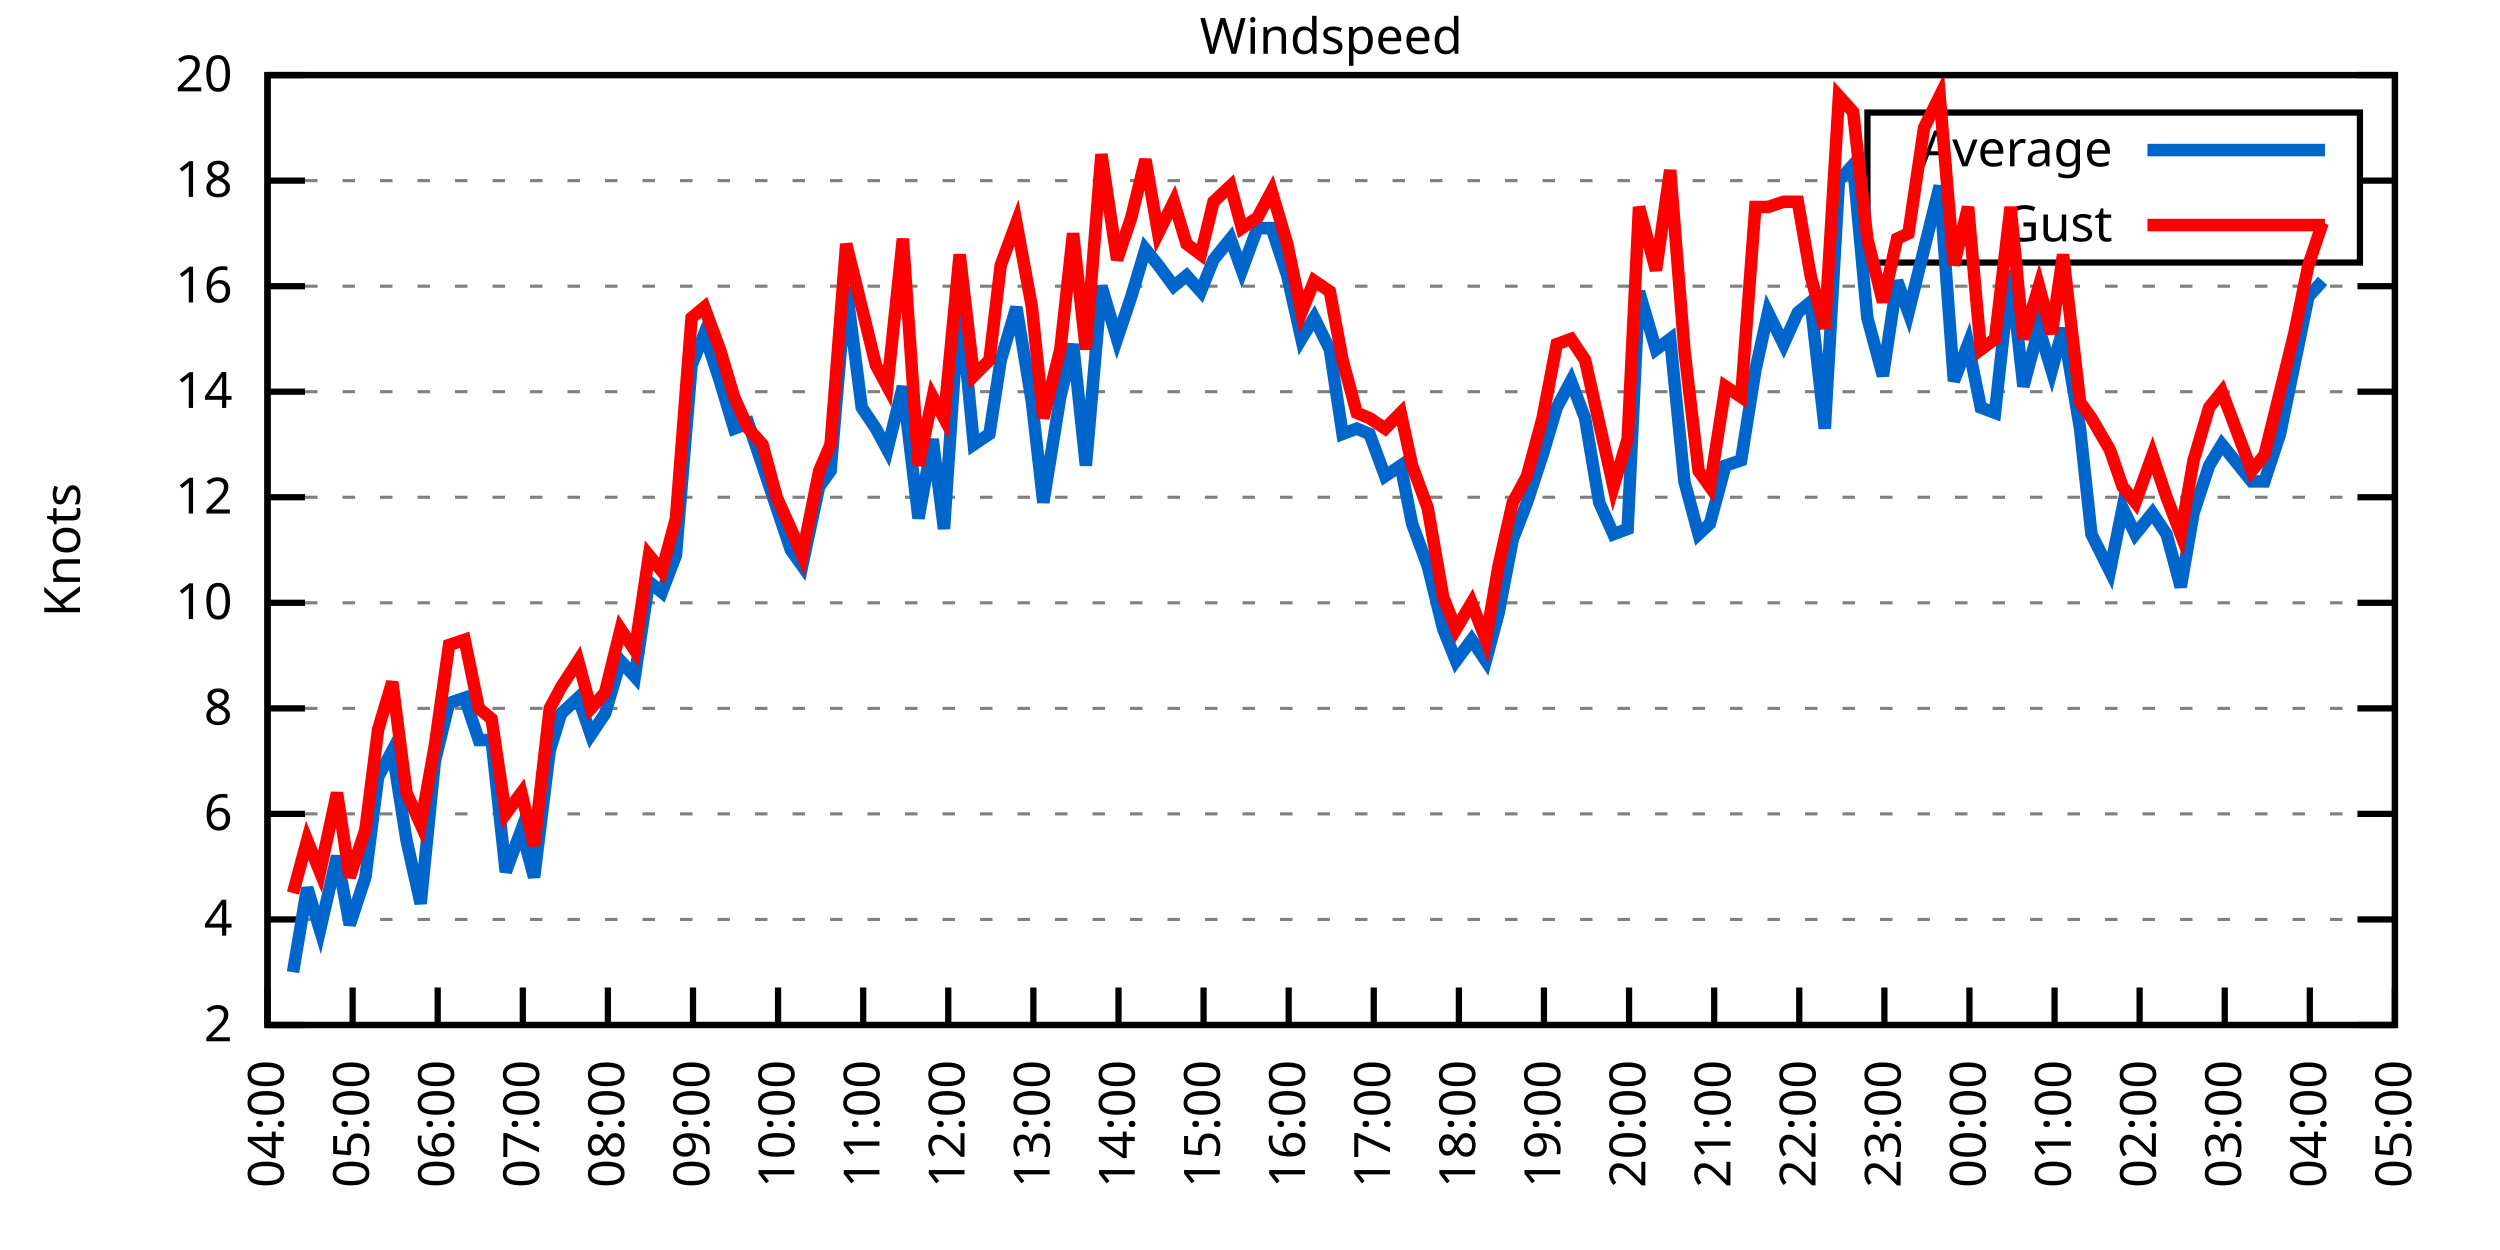
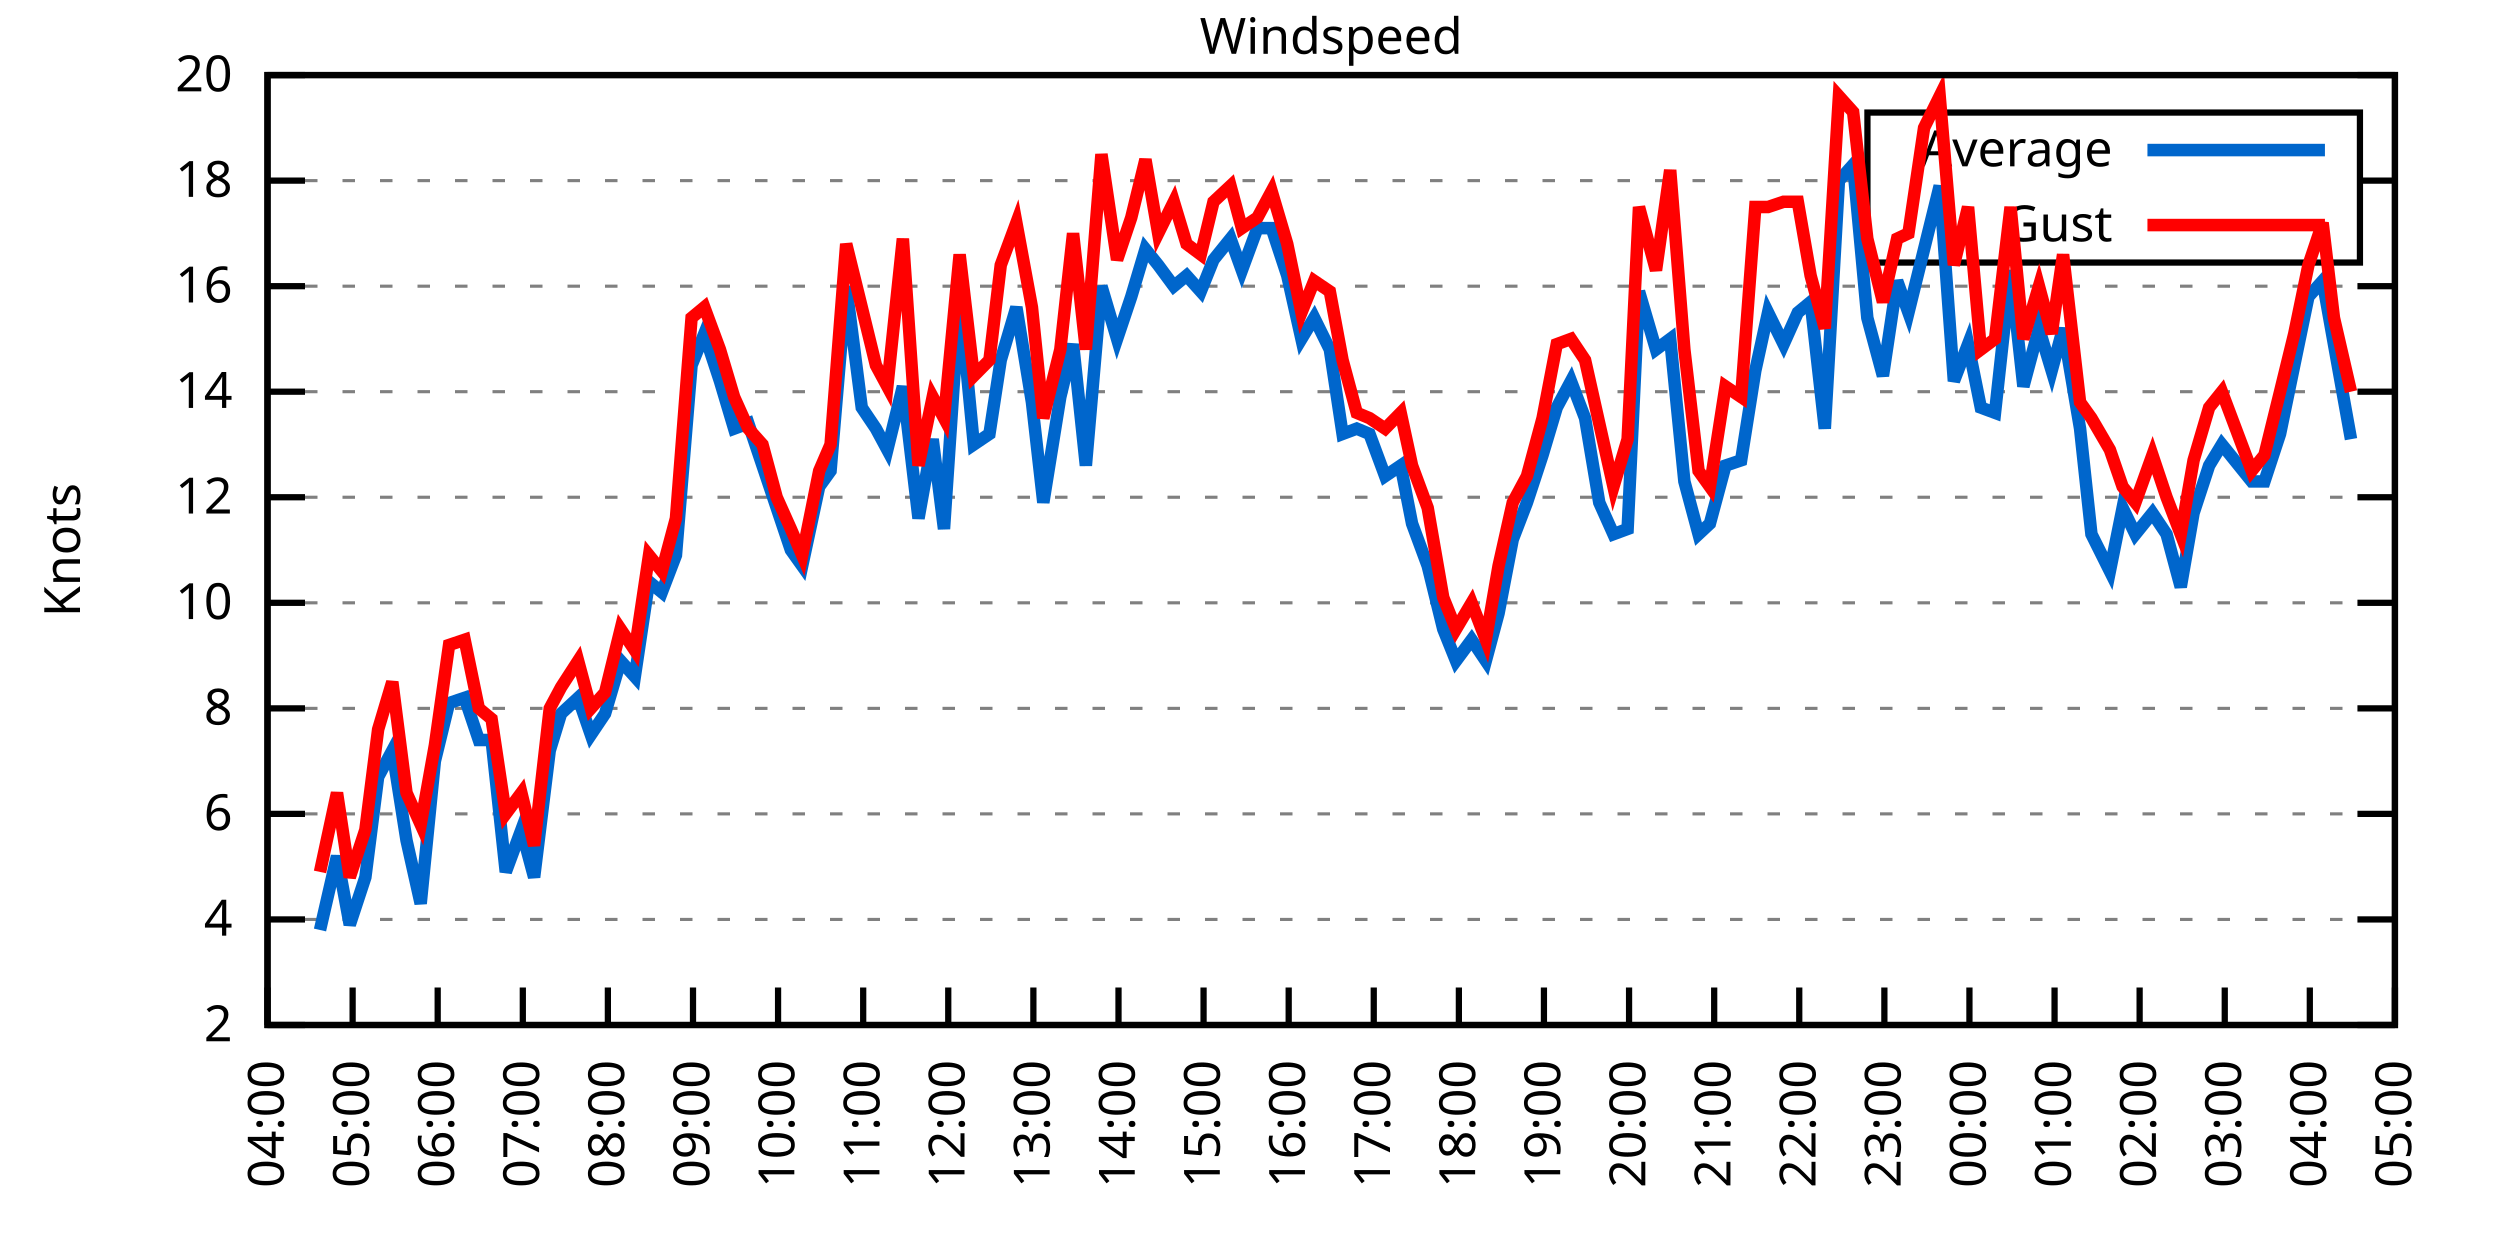
<svg xmlns="http://www.w3.org/2000/svg" xmlns:xlink="http://www.w3.org/1999/xlink" width="400" height="200" viewBox="0 0 400 200">
  <g id="gnuplot_canvas">
    <rect x="0" y="0" width="400" height="200" fill="none" />
    <defs>
      <circle id="gpDot" r="0.5" stroke-width="0.5" stroke="currentColor" />
      <path id="gpPt0" stroke-width="0.333" stroke="currentColor" d="M-1,0 h2 M0,-1 v2" />
      <path id="gpPt1" stroke-width="0.333" stroke="currentColor" d="M-1,-1 L1,1 M1,-1 L-1,1" />
      <path id="gpPt2" stroke-width="0.333" stroke="currentColor" d="M-1,0 L1,0 M0,-1 L0,1 M-1,-1 L1,1 M-1,1 L1,-1" />
      <rect id="gpPt3" stroke-width="0.333" stroke="currentColor" x="-1" y="-1" width="2" height="2" />
      <rect id="gpPt4" stroke-width="0.333" stroke="currentColor" fill="currentColor" x="-1" y="-1" width="2" height="2" />
      <circle id="gpPt5" stroke-width="0.333" stroke="currentColor" cx="0" cy="0" r="1" />
      <use xlink:href="#gpPt5" id="gpPt6" fill="currentColor" stroke="none" />
      <path id="gpPt7" stroke-width="0.333" stroke="currentColor" d="M0,-1.33 L-1.33,0.67 L1.33,0.67 z" />
      <use xlink:href="#gpPt7" id="gpPt8" fill="currentColor" stroke="none" />
      <use xlink:href="#gpPt7" id="gpPt9" stroke="currentColor" transform="rotate(180)" />
      <use xlink:href="#gpPt9" id="gpPt10" fill="currentColor" stroke="none" />
      <use xlink:href="#gpPt3" id="gpPt11" stroke="currentColor" transform="rotate(45)" />
      <use xlink:href="#gpPt11" id="gpPt12" fill="currentColor" stroke="none" />
      <path id="gpPt13" stroke-width="0.333" stroke="currentColor" d="M0,1.330 L1.265,0.411 L0.782,-1.067 L-0.782,-1.076 L-1.265,0.411 z" />
      <use xlink:href="#gpPt13" id="gpPt14" fill="currentColor" stroke="none" />
      <filter id="textbox" filterUnits="objectBoundingBox" x="0" y="0" height="1" width="1">
        <feFlood flood-color="white" flood-opacity="1" result="bgnd" />
        <feComposite in="SourceGraphic" in2="bgnd" operator="atop" />
      </filter>
      <filter id="greybox" filterUnits="objectBoundingBox" x="0" y="0" height="1" width="1">
        <feFlood flood-color="lightgrey" flood-opacity="1" result="grey" />
        <feComposite in="SourceGraphic" in2="grey" operator="atop" />
      </filter>
    </defs>
    <g fill="none" color="white" stroke="currentColor" stroke-width="1.00" stroke-linecap="butt" stroke-linejoin="miter">
</g>
    <g fill="none" color="black" stroke="currentColor" stroke-width="1.00" stroke-linecap="butt" stroke-linejoin="miter">
      <g stroke="none" shape-rendering="crispEdges">
        <polygon fill="rgb(255, 255, 255)" points="42.80,164.00 383.18,164.00 383.18,12.02 42.80,12.02 " />
      </g>
    </g>
    <g fill="none" color="black" stroke="currentColor" stroke-width="1.00" stroke-linecap="butt" stroke-linejoin="miter">
</g>
    <g fill="none" color="black" stroke="black" stroke-width="0.50" stroke-linecap="butt" stroke-linejoin="miter">
</g>
    <g fill="none" color="gray" stroke="currentColor" stroke-width="0.50" stroke-linecap="butt" stroke-linejoin="miter">
      <path stroke="gray" stroke-dasharray="2,4" class="gridline" d="M42.80,164.00 L383.19,164.00  " />
    </g>
    <g fill="none" color="gray" stroke="gray" stroke-width="1.00" stroke-linecap="butt" stroke-linejoin="miter">
</g>
    <g fill="none" color="black" stroke="currentColor" stroke-width="1.00" stroke-linecap="butt" stroke-linejoin="miter">
      <path stroke="black" d="M42.80,164.00 L48.80,164.00 M383.19,164.00 L377.19,164.00  " />
      <g transform="translate(37.20,166.60)" stroke="none" fill="black" font-family="Sans" font-size="8.00" text-anchor="end">
        <text>
          <tspan font-family="Sans"> 2</tspan>
        </text>
      </g>
    </g>
    <g fill="none" color="black" stroke="currentColor" stroke-width="1.00" stroke-linecap="butt" stroke-linejoin="miter">
</g>
    <g fill="none" color="black" stroke="black" stroke-width="0.50" stroke-linecap="butt" stroke-linejoin="miter">
</g>
    <g fill="none" color="gray" stroke="currentColor" stroke-width="0.50" stroke-linecap="butt" stroke-linejoin="miter">
      <path stroke="gray" stroke-dasharray="2,4" class="gridline" d="M42.80,147.11 L383.19,147.11  " />
    </g>
    <g fill="none" color="gray" stroke="gray" stroke-width="1.00" stroke-linecap="butt" stroke-linejoin="miter">
</g>
    <g fill="none" color="black" stroke="currentColor" stroke-width="1.00" stroke-linecap="butt" stroke-linejoin="miter">
      <path stroke="black" d="M42.80,147.11 L48.80,147.11 M383.19,147.11 L377.19,147.11  " />
      <g transform="translate(37.20,149.71)" stroke="none" fill="black" font-family="Sans" font-size="8.00" text-anchor="end">
        <text>
          <tspan font-family="Sans"> 4</tspan>
        </text>
      </g>
    </g>
    <g fill="none" color="black" stroke="currentColor" stroke-width="1.00" stroke-linecap="butt" stroke-linejoin="miter">
</g>
    <g fill="none" color="black" stroke="black" stroke-width="0.50" stroke-linecap="butt" stroke-linejoin="miter">
</g>
    <g fill="none" color="gray" stroke="currentColor" stroke-width="0.50" stroke-linecap="butt" stroke-linejoin="miter">
      <path stroke="gray" stroke-dasharray="2,4" class="gridline" d="M42.80,130.22 L383.19,130.22  " />
    </g>
    <g fill="none" color="gray" stroke="gray" stroke-width="1.00" stroke-linecap="butt" stroke-linejoin="miter">
</g>
    <g fill="none" color="black" stroke="currentColor" stroke-width="1.00" stroke-linecap="butt" stroke-linejoin="miter">
      <path stroke="black" d="M42.80,130.22 L48.80,130.22 M383.19,130.22 L377.19,130.22  " />
      <g transform="translate(37.20,132.82)" stroke="none" fill="black" font-family="Sans" font-size="8.00" text-anchor="end">
        <text>
          <tspan font-family="Sans"> 6</tspan>
        </text>
      </g>
    </g>
    <g fill="none" color="black" stroke="currentColor" stroke-width="1.00" stroke-linecap="butt" stroke-linejoin="miter">
</g>
    <g fill="none" color="black" stroke="black" stroke-width="0.50" stroke-linecap="butt" stroke-linejoin="miter">
</g>
    <g fill="none" color="gray" stroke="currentColor" stroke-width="0.50" stroke-linecap="butt" stroke-linejoin="miter">
      <path stroke="gray" stroke-dasharray="2,4" class="gridline" d="M42.80,113.34 L383.19,113.34  " />
    </g>
    <g fill="none" color="gray" stroke="gray" stroke-width="1.00" stroke-linecap="butt" stroke-linejoin="miter">
</g>
    <g fill="none" color="black" stroke="currentColor" stroke-width="1.00" stroke-linecap="butt" stroke-linejoin="miter">
      <path stroke="black" d="M42.80,113.34 L48.80,113.34 M383.19,113.34 L377.19,113.34  " />
      <g transform="translate(37.20,115.94)" stroke="none" fill="black" font-family="Sans" font-size="8.00" text-anchor="end">
        <text>
          <tspan font-family="Sans"> 8</tspan>
        </text>
      </g>
    </g>
    <g fill="none" color="black" stroke="currentColor" stroke-width="1.00" stroke-linecap="butt" stroke-linejoin="miter">
</g>
    <g fill="none" color="black" stroke="black" stroke-width="0.50" stroke-linecap="butt" stroke-linejoin="miter">
</g>
    <g fill="none" color="gray" stroke="currentColor" stroke-width="0.50" stroke-linecap="butt" stroke-linejoin="miter">
      <path stroke="gray" stroke-dasharray="2,4" class="gridline" d="M42.80,96.45 L383.19,96.45  " />
    </g>
    <g fill="none" color="gray" stroke="gray" stroke-width="1.00" stroke-linecap="butt" stroke-linejoin="miter">
</g>
    <g fill="none" color="black" stroke="currentColor" stroke-width="1.00" stroke-linecap="butt" stroke-linejoin="miter">
      <path stroke="black" d="M42.80,96.45 L48.80,96.45 M383.19,96.45 L377.19,96.45  " />
      <g transform="translate(37.20,99.05)" stroke="none" fill="black" font-family="Sans" font-size="8.00" text-anchor="end">
        <text>
          <tspan font-family="Sans"> 10</tspan>
        </text>
      </g>
    </g>
    <g fill="none" color="black" stroke="currentColor" stroke-width="1.00" stroke-linecap="butt" stroke-linejoin="miter">
</g>
    <g fill="none" color="black" stroke="black" stroke-width="0.50" stroke-linecap="butt" stroke-linejoin="miter">
</g>
    <g fill="none" color="gray" stroke="currentColor" stroke-width="0.50" stroke-linecap="butt" stroke-linejoin="miter">
      <path stroke="gray" stroke-dasharray="2,4" class="gridline" d="M42.80,79.56 L383.19,79.56  " />
    </g>
    <g fill="none" color="gray" stroke="gray" stroke-width="1.00" stroke-linecap="butt" stroke-linejoin="miter">
</g>
    <g fill="none" color="black" stroke="currentColor" stroke-width="1.00" stroke-linecap="butt" stroke-linejoin="miter">
      <path stroke="black" d="M42.80,79.56 L48.80,79.56 M383.19,79.56 L377.19,79.56  " />
      <g transform="translate(37.20,82.16)" stroke="none" fill="black" font-family="Sans" font-size="8.00" text-anchor="end">
        <text>
          <tspan font-family="Sans"> 12</tspan>
        </text>
      </g>
    </g>
    <g fill="none" color="black" stroke="currentColor" stroke-width="1.00" stroke-linecap="butt" stroke-linejoin="miter">
</g>
    <g fill="none" color="black" stroke="black" stroke-width="0.50" stroke-linecap="butt" stroke-linejoin="miter">
</g>
    <g fill="none" color="gray" stroke="currentColor" stroke-width="0.50" stroke-linecap="butt" stroke-linejoin="miter">
      <path stroke="gray" stroke-dasharray="2,4" class="gridline" d="M42.80,62.67 L383.19,62.67  " />
    </g>
    <g fill="none" color="gray" stroke="gray" stroke-width="1.00" stroke-linecap="butt" stroke-linejoin="miter">
</g>
    <g fill="none" color="black" stroke="currentColor" stroke-width="1.00" stroke-linecap="butt" stroke-linejoin="miter">
      <path stroke="black" d="M42.80,62.67 L48.80,62.67 M383.19,62.67 L377.19,62.67  " />
      <g transform="translate(37.20,65.27)" stroke="none" fill="black" font-family="Sans" font-size="8.00" text-anchor="end">
        <text>
          <tspan font-family="Sans"> 14</tspan>
        </text>
      </g>
    </g>
    <g fill="none" color="black" stroke="currentColor" stroke-width="1.00" stroke-linecap="butt" stroke-linejoin="miter">
</g>
    <g fill="none" color="black" stroke="black" stroke-width="0.50" stroke-linecap="butt" stroke-linejoin="miter">
</g>
    <g fill="none" color="gray" stroke="currentColor" stroke-width="0.50" stroke-linecap="butt" stroke-linejoin="miter">
      <path stroke="gray" stroke-dasharray="2,4" class="gridline" d="M42.80,45.79 L383.19,45.79  " />
    </g>
    <g fill="none" color="gray" stroke="gray" stroke-width="1.00" stroke-linecap="butt" stroke-linejoin="miter">
</g>
    <g fill="none" color="black" stroke="currentColor" stroke-width="1.00" stroke-linecap="butt" stroke-linejoin="miter">
      <path stroke="black" d="M42.80,45.79 L48.80,45.79 M383.19,45.79 L377.19,45.79  " />
      <g transform="translate(37.20,48.39)" stroke="none" fill="black" font-family="Sans" font-size="8.00" text-anchor="end">
        <text>
          <tspan font-family="Sans"> 16</tspan>
        </text>
      </g>
    </g>
    <g fill="none" color="black" stroke="currentColor" stroke-width="1.00" stroke-linecap="butt" stroke-linejoin="miter">
</g>
    <g fill="none" color="black" stroke="black" stroke-width="0.50" stroke-linecap="butt" stroke-linejoin="miter">
</g>
    <g fill="none" color="gray" stroke="currentColor" stroke-width="0.50" stroke-linecap="butt" stroke-linejoin="miter">
      <path stroke="gray" stroke-dasharray="2,4" class="gridline" d="M42.80,28.90 L298.79,28.90 M377.59,28.90 L383.19,28.90  " />
    </g>
    <g fill="none" color="gray" stroke="gray" stroke-width="1.00" stroke-linecap="butt" stroke-linejoin="miter">
</g>
    <g fill="none" color="black" stroke="currentColor" stroke-width="1.00" stroke-linecap="butt" stroke-linejoin="miter">
      <path stroke="black" d="M42.80,28.90 L48.80,28.90 M383.19,28.90 L377.19,28.90  " />
      <g transform="translate(37.20,31.50)" stroke="none" fill="black" font-family="Sans" font-size="8.00" text-anchor="end">
        <text>
          <tspan font-family="Sans"> 18</tspan>
        </text>
      </g>
    </g>
    <g fill="none" color="black" stroke="currentColor" stroke-width="1.00" stroke-linecap="butt" stroke-linejoin="miter">
</g>
    <g fill="none" color="black" stroke="black" stroke-width="0.50" stroke-linecap="butt" stroke-linejoin="miter">
</g>
    <g fill="none" color="gray" stroke="currentColor" stroke-width="0.50" stroke-linecap="butt" stroke-linejoin="miter">
      <path stroke="gray" stroke-dasharray="2,4" class="gridline" d="M42.80,12.01 L383.19,12.01  " />
    </g>
    <g fill="none" color="gray" stroke="gray" stroke-width="1.00" stroke-linecap="butt" stroke-linejoin="miter">
</g>
    <g fill="none" color="black" stroke="currentColor" stroke-width="1.00" stroke-linecap="butt" stroke-linejoin="miter">
      <path stroke="black" d="M42.80,12.01 L48.80,12.01 M383.19,12.01 L377.19,12.01  " />
      <g transform="translate(37.20,14.61)" stroke="none" fill="black" font-family="Sans" font-size="8.00" text-anchor="end">
        <text>
          <tspan font-family="Sans"> 20</tspan>
        </text>
      </g>
    </g>
    <g fill="none" color="black" stroke="currentColor" stroke-width="1.00" stroke-linecap="butt" stroke-linejoin="miter">
      <path stroke="black" d="M42.80,164.00 L42.80,158.00  " />
      <g transform="translate(45.40,169.60) rotate(270.00)" stroke="none" fill="black" font-family="Sans" font-size="8.00" text-anchor="end">
        <text>
          <tspan font-family="Sans">04:00</tspan>
        </text>
      </g>
    </g>
    <g fill="none" color="black" stroke="currentColor" stroke-width="1.00" stroke-linecap="butt" stroke-linejoin="miter">
      <path stroke="black" d="M56.42,164.00 L56.42,158.00  " />
      <g transform="translate(59.02,169.60) rotate(270.00)" stroke="none" fill="black" font-family="Sans" font-size="8.00" text-anchor="end">
        <text>
          <tspan font-family="Sans">05:00</tspan>
        </text>
      </g>
    </g>
    <g fill="none" color="black" stroke="currentColor" stroke-width="1.00" stroke-linecap="butt" stroke-linejoin="miter">
      <path stroke="black" d="M70.03,164.00 L70.03,158.00  " />
      <g transform="translate(72.63,169.60) rotate(270.00)" stroke="none" fill="black" font-family="Sans" font-size="8.00" text-anchor="end">
        <text>
          <tspan font-family="Sans">06:00</tspan>
        </text>
      </g>
    </g>
    <g fill="none" color="black" stroke="currentColor" stroke-width="1.00" stroke-linecap="butt" stroke-linejoin="miter">
      <path stroke="black" d="M83.65,164.00 L83.65,158.00  " />
      <g transform="translate(86.25,169.60) rotate(270.00)" stroke="none" fill="black" font-family="Sans" font-size="8.00" text-anchor="end">
        <text>
          <tspan font-family="Sans">07:00</tspan>
        </text>
      </g>
    </g>
    <g fill="none" color="black" stroke="currentColor" stroke-width="1.00" stroke-linecap="butt" stroke-linejoin="miter">
      <path stroke="black" d="M97.26,164.00 L97.26,158.00  " />
      <g transform="translate(99.86,169.60) rotate(270.00)" stroke="none" fill="black" font-family="Sans" font-size="8.00" text-anchor="end">
        <text>
          <tspan font-family="Sans">08:00</tspan>
        </text>
      </g>
    </g>
    <g fill="none" color="black" stroke="currentColor" stroke-width="1.00" stroke-linecap="butt" stroke-linejoin="miter">
      <path stroke="black" d="M110.88,164.00 L110.88,158.00  " />
      <g transform="translate(113.48,169.60) rotate(270.00)" stroke="none" fill="black" font-family="Sans" font-size="8.00" text-anchor="end">
        <text>
          <tspan font-family="Sans">09:00</tspan>
        </text>
      </g>
    </g>
    <g fill="none" color="black" stroke="currentColor" stroke-width="1.00" stroke-linecap="butt" stroke-linejoin="miter">
      <path stroke="black" d="M124.49,164.00 L124.49,158.00  " />
      <g transform="translate(127.09,169.60) rotate(270.00)" stroke="none" fill="black" font-family="Sans" font-size="8.00" text-anchor="end">
        <text>
          <tspan font-family="Sans">10:00</tspan>
        </text>
      </g>
    </g>
    <g fill="none" color="black" stroke="currentColor" stroke-width="1.00" stroke-linecap="butt" stroke-linejoin="miter">
      <path stroke="black" d="M138.11,164.00 L138.11,158.00  " />
      <g transform="translate(140.71,169.60) rotate(270.00)" stroke="none" fill="black" font-family="Sans" font-size="8.00" text-anchor="end">
        <text>
          <tspan font-family="Sans">11:00</tspan>
        </text>
      </g>
    </g>
    <g fill="none" color="black" stroke="currentColor" stroke-width="1.00" stroke-linecap="butt" stroke-linejoin="miter">
      <path stroke="black" d="M151.72,164.00 L151.72,158.00  " />
      <g transform="translate(154.32,169.60) rotate(270.00)" stroke="none" fill="black" font-family="Sans" font-size="8.00" text-anchor="end">
        <text>
          <tspan font-family="Sans">12:00</tspan>
        </text>
      </g>
    </g>
    <g fill="none" color="black" stroke="currentColor" stroke-width="1.00" stroke-linecap="butt" stroke-linejoin="miter">
      <path stroke="black" d="M165.34,164.00 L165.34,158.00  " />
      <g transform="translate(167.94,169.60) rotate(270.00)" stroke="none" fill="black" font-family="Sans" font-size="8.00" text-anchor="end">
        <text>
          <tspan font-family="Sans">13:00</tspan>
        </text>
      </g>
    </g>
    <g fill="none" color="black" stroke="currentColor" stroke-width="1.00" stroke-linecap="butt" stroke-linejoin="miter">
      <path stroke="black" d="M178.96,164.00 L178.96,158.00  " />
      <g transform="translate(181.56,169.60) rotate(270.00)" stroke="none" fill="black" font-family="Sans" font-size="8.00" text-anchor="end">
        <text>
          <tspan font-family="Sans">14:00</tspan>
        </text>
      </g>
    </g>
    <g fill="none" color="black" stroke="currentColor" stroke-width="1.00" stroke-linecap="butt" stroke-linejoin="miter">
      <path stroke="black" d="M192.57,164.00 L192.57,158.00  " />
      <g transform="translate(195.17,169.60) rotate(270.00)" stroke="none" fill="black" font-family="Sans" font-size="8.00" text-anchor="end">
        <text>
          <tspan font-family="Sans">15:00</tspan>
        </text>
      </g>
    </g>
    <g fill="none" color="black" stroke="currentColor" stroke-width="1.00" stroke-linecap="butt" stroke-linejoin="miter">
      <path stroke="black" d="M206.19,164.00 L206.19,158.00  " />
      <g transform="translate(208.79,169.60) rotate(270.00)" stroke="none" fill="black" font-family="Sans" font-size="8.00" text-anchor="end">
        <text>
          <tspan font-family="Sans">16:00</tspan>
        </text>
      </g>
    </g>
    <g fill="none" color="black" stroke="currentColor" stroke-width="1.00" stroke-linecap="butt" stroke-linejoin="miter">
      <path stroke="black" d="M219.80,164.00 L219.80,158.00  " />
      <g transform="translate(222.40,169.60) rotate(270.00)" stroke="none" fill="black" font-family="Sans" font-size="8.00" text-anchor="end">
        <text>
          <tspan font-family="Sans">17:00</tspan>
        </text>
      </g>
    </g>
    <g fill="none" color="black" stroke="currentColor" stroke-width="1.00" stroke-linecap="butt" stroke-linejoin="miter">
      <path stroke="black" d="M233.42,164.00 L233.42,158.00  " />
      <g transform="translate(236.02,169.60) rotate(270.00)" stroke="none" fill="black" font-family="Sans" font-size="8.00" text-anchor="end">
        <text>
          <tspan font-family="Sans">18:00</tspan>
        </text>
      </g>
    </g>
    <g fill="none" color="black" stroke="currentColor" stroke-width="1.00" stroke-linecap="butt" stroke-linejoin="miter">
      <path stroke="black" d="M247.03,164.00 L247.03,158.00  " />
      <g transform="translate(249.63,169.60) rotate(270.00)" stroke="none" fill="black" font-family="Sans" font-size="8.00" text-anchor="end">
        <text>
          <tspan font-family="Sans">19:00</tspan>
        </text>
      </g>
    </g>
    <g fill="none" color="black" stroke="currentColor" stroke-width="1.00" stroke-linecap="butt" stroke-linejoin="miter">
      <path stroke="black" d="M260.65,164.00 L260.65,158.00  " />
      <g transform="translate(263.25,169.60) rotate(270.00)" stroke="none" fill="black" font-family="Sans" font-size="8.00" text-anchor="end">
        <text>
          <tspan font-family="Sans">20:00</tspan>
        </text>
      </g>
    </g>
    <g fill="none" color="black" stroke="currentColor" stroke-width="1.00" stroke-linecap="butt" stroke-linejoin="miter">
      <path stroke="black" d="M274.27,164.00 L274.27,158.00  " />
      <g transform="translate(276.87,169.60) rotate(270.00)" stroke="none" fill="black" font-family="Sans" font-size="8.00" text-anchor="end">
        <text>
          <tspan font-family="Sans">21:00</tspan>
        </text>
      </g>
    </g>
    <g fill="none" color="black" stroke="currentColor" stroke-width="1.00" stroke-linecap="butt" stroke-linejoin="miter">
      <path stroke="black" d="M287.88,164.00 L287.88,158.00  " />
      <g transform="translate(290.48,169.60) rotate(270.00)" stroke="none" fill="black" font-family="Sans" font-size="8.00" text-anchor="end">
        <text>
          <tspan font-family="Sans">22:00</tspan>
        </text>
      </g>
    </g>
    <g fill="none" color="black" stroke="currentColor" stroke-width="1.00" stroke-linecap="butt" stroke-linejoin="miter">
      <path stroke="black" d="M301.50,164.00 L301.50,158.00  " />
      <g transform="translate(304.10,169.60) rotate(270.00)" stroke="none" fill="black" font-family="Sans" font-size="8.00" text-anchor="end">
        <text>
          <tspan font-family="Sans">23:00</tspan>
        </text>
      </g>
    </g>
    <g fill="none" color="black" stroke="currentColor" stroke-width="1.00" stroke-linecap="butt" stroke-linejoin="miter">
      <path stroke="black" d="M315.11,164.00 L315.11,158.00  " />
      <g transform="translate(317.71,169.60) rotate(270.00)" stroke="none" fill="black" font-family="Sans" font-size="8.00" text-anchor="end">
        <text>
          <tspan font-family="Sans">00:00</tspan>
        </text>
      </g>
    </g>
    <g fill="none" color="black" stroke="currentColor" stroke-width="1.00" stroke-linecap="butt" stroke-linejoin="miter">
      <path stroke="black" d="M328.73,164.00 L328.73,158.00  " />
      <g transform="translate(331.33,169.60) rotate(270.00)" stroke="none" fill="black" font-family="Sans" font-size="8.00" text-anchor="end">
        <text>
          <tspan font-family="Sans">01:00</tspan>
        </text>
      </g>
    </g>
    <g fill="none" color="black" stroke="currentColor" stroke-width="1.00" stroke-linecap="butt" stroke-linejoin="miter">
      <path stroke="black" d="M342.34,164.00 L342.34,158.00  " />
      <g transform="translate(344.94,169.60) rotate(270.00)" stroke="none" fill="black" font-family="Sans" font-size="8.00" text-anchor="end">
        <text>
          <tspan font-family="Sans">02:00</tspan>
        </text>
      </g>
    </g>
    <g fill="none" color="black" stroke="currentColor" stroke-width="1.00" stroke-linecap="butt" stroke-linejoin="miter">
      <path stroke="black" d="M355.96,164.00 L355.96,158.00  " />
      <g transform="translate(358.56,169.60) rotate(270.00)" stroke="none" fill="black" font-family="Sans" font-size="8.00" text-anchor="end">
        <text>
          <tspan font-family="Sans">03:00</tspan>
        </text>
      </g>
    </g>
    <g fill="none" color="black" stroke="currentColor" stroke-width="1.00" stroke-linecap="butt" stroke-linejoin="miter">
      <path stroke="black" d="M369.57,164.00 L369.57,158.00  " />
      <g transform="translate(372.17,169.60) rotate(270.00)" stroke="none" fill="black" font-family="Sans" font-size="8.00" text-anchor="end">
        <text>
          <tspan font-family="Sans">04:00</tspan>
        </text>
      </g>
    </g>
    <g fill="none" color="black" stroke="currentColor" stroke-width="1.00" stroke-linecap="butt" stroke-linejoin="miter">
      <path stroke="black" d="M383.19,164.00 L383.19,158.00  " />
      <g transform="translate(385.79,169.60) rotate(270.00)" stroke="none" fill="black" font-family="Sans" font-size="8.00" text-anchor="end">
        <text>
          <tspan font-family="Sans">05:00</tspan>
        </text>
      </g>
    </g>
    <g fill="none" color="black" stroke="currentColor" stroke-width="1.00" stroke-linecap="butt" stroke-linejoin="miter">
</g>
    <g fill="none" color="black" stroke="currentColor" stroke-width="1.00" stroke-linecap="butt" stroke-linejoin="miter">
      <path stroke="black" d="M42.80,12.01 L42.80,164.00 L383.19,164.00 L383.19,12.01 L42.80,12.01 Z  " />
    </g>
    <g fill="none" color="black" stroke="currentColor" stroke-width="1.00" stroke-linecap="butt" stroke-linejoin="miter">
</g>
    <g fill="none" color="black" stroke="currentColor" stroke-width="1.00" stroke-linecap="butt" stroke-linejoin="miter">
      <path stroke="black" d="M298.79,42.01 L298.79,18.01 L377.59,18.01 L377.59,42.01 L298.79,42.01 Z  " />
    </g>
    <g id="Windspeed_plot_1">
      <g fill="none" color="white" stroke="black" stroke-width="2.00" stroke-linecap="butt" stroke-linejoin="miter">
</g>
      <g fill="none" color="black" stroke="currentColor" stroke-width="2.00" stroke-linecap="butt" stroke-linejoin="miter">
        <g transform="translate(337.99,26.61)" stroke="none" fill="black" font-family="Sans" font-size="8.00" text-anchor="end">
          <text>
            <tspan font-family="Sans">Average</tspan>
          </text>
        </g>
      </g>
      <g fill="none" color="black" stroke="currentColor" stroke-width="2.00" stroke-linecap="butt" stroke-linejoin="miter">
-         <path stroke="rgb(  0, 102, 204)" d="M343.59,24.01 L371.99,24.01 M46.88,155.56 L49.15,142.05 L51.20,148.80 L53.92,136.98 L55.96,147.96 L58.46,140.36   L60.50,124.31 L62.77,120.09 L65.04,134.45 L67.31,144.58 L69.58,121.78 L71.85,112.49 L74.34,111.65 L76.61,118.40   L78.65,118.40 L80.92,139.51 L83.42,132.76 L85.46,140.36 L87.96,120.09 L89.77,114.18 L92.50,111.65 L94.54,117.56   L96.81,114.18 L99.30,105.74 L101.57,108.27 L103.84,93.07 L105.89,94.76 L108.15,88.85 L110.65,58.45 L112.69,53.39   L115.19,60.98 L117.46,68.58 L119.73,67.74 L122.00,74.49 L124.27,81.25 L126.54,88.00 L128.35,90.54 L131.07,77.87   L132.89,75.34 L135.39,45.79 L137.88,65.21 L140.15,68.58 L141.97,71.96 L144.46,61.83 L146.96,82.94 L149.23,70.27   L151.04,84.63 L153.54,47.47 L155.81,71.12 L158.31,69.43 L160.12,57.61 L162.62,49.16 L165.11,64.36 L166.93,80.41   L169.65,63.52 L171.69,55.07 L173.74,74.49 L176.23,45.79 L178.73,54.23 L181.00,47.47 L183.27,39.87 L185.31,42.41   L187.81,45.79 L189.85,44.10 L192.12,46.63 L194.16,41.56 L196.88,38.19 L198.70,43.25 L201.19,36.50 L203.46,36.50   L205.96,44.10 L208.23,54.23 L210.27,50.85 L212.77,55.92 L214.81,69.43 L217.08,68.58 L219.12,69.43 L221.62,76.18   L224.11,74.49 L225.93,83.78 L228.43,90.54 L230.92,100.67 L232.96,105.74 L235.46,102.36 L237.73,105.74 L239.77,98.14   L242.04,86.32 L244.31,80.41 L246.81,72.81 L249.08,65.21 L251.35,60.98 L253.61,66.90 L255.88,80.41 L258.15,85.47   L260.42,84.63 L262.24,46.63 L264.96,55.92 L267.23,54.23 L269.50,77.03 L271.77,85.47 L273.58,83.78 L276.08,74.49   L278.58,73.65 L280.85,59.30 L282.89,50.01 L285.38,55.07 L287.65,50.01 L289.70,48.32 L291.97,68.58 L294.23,28.90   L296.50,26.36 L298.77,50.85 L301.27,60.14 L303.54,44.94 L305.35,50.01 L307.85,39.87 L310.35,29.74 L312.62,60.98   L314.89,55.07 L316.93,65.21 L319.20,66.05 L321.69,43.25 L323.74,61.83 L326.23,52.54 L328.27,59.30 L330.09,52.54   L332.81,68.58 L334.63,85.47 L337.58,91.38 L339.62,81.25 L341.66,85.47 L344.39,82.09 L346.65,85.47 L348.92,93.92   L350.97,82.09 L353.46,74.49 L355.50,71.12 L360.27,77.03 L362.31,77.03 L364.81,69.43 L367.08,58.45 L369.35,47.47   L371.62,44.94  " />
+         <path stroke="rgb(  0, 102, 204)" d="M343.59,24.01 L371.99,24.01 M51.20,148.80 L53.92,136.98 L55.96,147.96 L58.46,140.36 L60.50,124.31 L62.77,120.09   L65.04,134.45 L67.31,144.58 L69.58,121.78 L71.85,112.49 L74.34,111.65 L76.61,118.40 L78.65,118.40 L80.92,139.51   L83.42,132.76 L85.46,140.36 L87.96,120.09 L89.77,114.18 L92.50,111.65 L94.54,117.56 L96.81,114.18 L99.30,105.74   L101.57,108.27 L103.84,93.07 L105.89,94.76 L108.15,88.85 L110.65,58.45 L112.69,53.39 L115.19,60.98 L117.46,68.58   L119.73,67.74 L122.00,74.49 L124.27,81.25 L126.54,88.00 L128.35,90.54 L131.07,77.87 L132.89,75.34 L135.39,45.79   L137.88,65.21 L140.15,68.58 L141.97,71.96 L144.46,61.83 L146.96,82.94 L149.23,70.27 L151.04,84.63 L153.54,47.47   L155.81,71.12 L158.31,69.43 L160.12,57.61 L162.62,49.16 L165.11,64.36 L166.93,80.41 L169.65,63.52 L171.69,55.07   L173.74,74.49 L176.23,45.79 L178.73,54.23 L181.00,47.47 L183.27,39.87 L185.31,42.41 L187.81,45.79 L189.85,44.10   L192.12,46.63 L194.16,41.56 L196.88,38.19 L198.70,43.25 L201.19,36.50 L203.46,36.50 L205.96,44.10 L208.23,54.23   L210.27,50.85 L212.77,55.92 L214.81,69.43 L217.08,68.58 L219.12,69.43 L221.62,76.18 L224.11,74.49 L225.93,83.78   L228.43,90.54 L230.92,100.67 L232.96,105.74 L235.46,102.36 L237.73,105.74 L239.77,98.14 L242.04,86.32 L244.31,80.41   L246.81,72.81 L249.08,65.21 L251.35,60.98 L253.61,66.90 L255.88,80.41 L258.15,85.47 L260.42,84.63 L262.24,46.63   L264.96,55.92 L267.23,54.23 L269.50,77.03 L271.77,85.47 L273.58,83.78 L276.08,74.49 L278.58,73.65 L280.85,59.30   L282.89,50.01 L285.38,55.07 L287.65,50.01 L289.70,48.32 L291.97,68.58 L294.23,28.90 L296.50,26.36 L298.77,50.85   L301.27,60.14 L303.54,44.94 L305.35,50.01 L307.85,39.87 L310.35,29.74 L312.62,60.98 L314.89,55.07 L316.93,65.21   L319.20,66.05 L321.69,43.25 L323.74,61.83 L326.23,52.54 L328.27,59.30 L330.09,52.54 L332.81,68.58 L334.63,85.47   L337.58,91.38 L339.62,81.25 L341.66,85.47 L344.39,82.09 L346.65,85.47 L348.92,93.92 L350.97,82.09 L353.46,74.49   L355.50,71.12 L360.27,77.03 L362.31,77.03 L364.81,69.43 L367.08,58.45 L369.35,47.47 L371.62,44.94 L373.43,55.07   L376.16,70.27  " />
      </g>
    </g>
    <g id="Windspeed_plot_2">
      <g fill="none" color="black" stroke="currentColor" stroke-width="2.00" stroke-linecap="butt" stroke-linejoin="miter">
        <g transform="translate(337.99,38.61)" stroke="none" fill="black" font-family="Sans" font-size="8.00" text-anchor="end">
          <text>
            <tspan font-family="Sans">Gust</tspan>
          </text>
        </g>
      </g>
      <g fill="none" color="black" stroke="currentColor" stroke-width="2.00" stroke-linecap="butt" stroke-linejoin="miter">
-         <path stroke="rgb(255,   0,   0)" d="M343.59,36.01 L371.99,36.01 M46.88,142.89 L49.15,134.45 L51.20,139.51 L53.92,126.85 L55.96,140.36 L58.46,132.76   L60.50,116.71 L62.77,109.11 L65.04,126.85 L67.31,131.91 L69.58,119.25 L71.85,103.20 L74.34,102.36 L76.61,113.34   L78.65,115.03 L80.92,130.22 L83.42,126.85 L85.46,135.29 L87.96,113.34 L89.77,109.96 L92.50,105.74 L94.54,113.34   L96.81,110.80 L99.30,100.67 L101.57,104.05 L103.84,88.85 L105.89,91.38 L108.15,82.94 L110.65,50.85 L112.69,49.16   L115.19,55.92 L117.46,63.52 L119.73,68.58 L122.00,71.12 L124.27,79.56 L126.54,84.63 L128.35,88.85 L131.07,75.34   L132.89,71.12 L135.39,39.03 L137.88,49.16 L140.15,58.45 L141.97,61.83 L144.46,38.19 L146.96,74.49 L149.23,63.52   L151.04,66.90 L153.54,40.72 L155.81,60.14 L158.31,57.61 L160.12,42.41 L162.62,35.65 L165.11,49.16 L166.93,66.90   L169.65,55.92 L171.69,37.34 L173.74,55.92 L176.23,24.68 L178.73,41.56 L181.00,34.81 L183.27,25.52 L185.31,37.34   L187.81,32.28 L189.85,39.03 L192.12,40.72 L194.16,32.28 L196.88,29.74 L198.70,36.50 L201.19,34.81 L203.46,30.59   L205.96,39.03 L208.23,50.01 L210.27,44.94 L212.77,46.63 L214.81,57.61 L217.08,66.05 L219.12,66.90 L221.62,68.58   L224.11,66.05 L225.93,74.49 L228.43,81.25 L230.92,95.60 L232.96,100.67 L235.46,96.45 L237.73,102.36 L239.77,90.54   L242.04,80.41 L244.31,76.18 L246.81,66.90 L249.08,55.07 L251.35,54.23 L253.61,57.61 L255.88,67.74 L258.15,77.87   L260.42,70.27 L262.24,33.12 L264.96,43.25 L267.23,27.21 L269.50,55.92 L271.77,75.34 L273.58,77.87 L276.08,61.83   L278.58,63.52 L280.85,33.12 L282.89,33.12 L285.38,32.28 L287.65,32.28 L289.70,44.10 L291.97,52.54 L294.23,15.39   L296.50,17.92 L298.77,38.19 L301.27,48.32 L303.54,38.19 L305.35,37.34 L307.85,20.45 L310.35,15.39 L312.62,42.41   L314.89,33.12 L316.93,55.92 L319.20,54.23 L321.69,33.12 L323.74,54.23 L326.23,45.79 L328.27,53.39 L330.09,40.72   L332.81,64.36 L334.63,66.90 L337.58,71.96 L339.62,77.87 L341.66,80.41 L344.39,72.81 L346.65,79.56 L348.92,85.47   L350.97,73.65 L353.46,65.21 L355.50,62.67 L360.27,75.34 L362.31,72.81 L364.81,62.67 L367.08,53.39 L369.35,42.41   L371.62,35.65  " />
+         <path stroke="rgb(255,   0,   0)" d="M343.59,36.01 L371.99,36.01 M51.20,139.51 L53.92,126.85 L55.96,140.36 L58.46,132.76 L60.50,116.71 L62.77,109.11   L65.04,126.85 L67.31,131.91 L69.58,119.25 L71.85,103.20 L74.34,102.36 L76.61,113.34 L78.65,115.03 L80.92,130.22   L83.42,126.85 L85.46,135.29 L87.96,113.34 L89.77,109.96 L92.50,105.74 L94.54,113.34 L96.81,110.80 L99.30,100.67   L101.57,104.05 L103.84,88.85 L105.89,91.38 L108.15,82.94 L110.65,50.85 L112.69,49.16 L115.19,55.92 L117.46,63.52   L119.73,68.58 L122.00,71.12 L124.27,79.56 L126.54,84.63 L128.35,88.85 L131.07,75.34 L132.89,71.12 L135.39,39.03   L137.88,49.16 L140.15,58.45 L141.97,61.83 L144.46,38.19 L146.96,74.49 L149.23,63.52 L151.04,66.90 L153.54,40.72   L155.81,60.14 L158.31,57.61 L160.12,42.41 L162.62,35.65 L165.11,49.16 L166.93,66.90 L169.65,55.92 L171.69,37.34   L173.74,55.92 L176.23,24.68 L178.73,41.56 L181.00,34.81 L183.27,25.52 L185.31,37.34 L187.81,32.28 L189.85,39.03   L192.12,40.72 L194.16,32.28 L196.88,29.74 L198.70,36.50 L201.19,34.81 L203.46,30.59 L205.96,39.03 L208.23,50.01   L210.27,44.94 L212.77,46.63 L214.81,57.61 L217.08,66.05 L219.12,66.90 L221.62,68.58 L224.11,66.05 L225.93,74.49   L228.43,81.25 L230.92,95.60 L232.96,100.67 L235.46,96.45 L237.73,102.36 L239.77,90.54 L242.04,80.41 L244.31,76.18   L246.81,66.90 L249.08,55.07 L251.35,54.23 L253.61,57.61 L255.88,67.74 L258.15,77.87 L260.42,70.27 L262.24,33.12   L264.96,43.25 L267.23,27.21 L269.50,55.92 L271.77,75.34 L273.58,77.87 L276.08,61.83 L278.58,63.52 L280.85,33.12   L282.89,33.12 L285.38,32.28 L287.65,32.28 L289.70,44.10 L291.97,52.54 L294.23,15.39 L296.50,17.92 L298.77,38.19   L301.27,48.32 L303.54,38.19 L305.35,37.34 L307.85,20.45 L310.35,15.39 L312.62,42.41 L314.89,33.12 L316.93,55.92   L319.20,54.23 L321.69,33.12 L323.74,54.23 L326.23,45.79 L328.27,53.39 L330.09,40.72 L332.81,64.36 L334.63,66.90   L337.58,71.96 L339.62,77.87 L341.66,80.41 L344.39,72.81 L346.65,79.56 L348.92,85.47 L350.97,73.65 L353.46,65.21   L355.50,62.67 L360.27,75.34 L362.31,72.81 L364.81,62.67 L367.08,53.39 L369.35,42.41 L371.62,35.65 L373.43,50.85   L376.16,62.67  " />
      </g>
    </g>
    <g fill="none" color="black" stroke="currentColor" stroke-width="2.00" stroke-linecap="butt" stroke-linejoin="miter">
</g>
    <g fill="none" color="black" stroke="black" stroke-width="1.00" stroke-linecap="butt" stroke-linejoin="miter">
</g>
    <g fill="none" color="black" stroke="currentColor" stroke-width="1.00" stroke-linecap="butt" stroke-linejoin="miter">
      <path stroke="black" d="M42.80,12.01 L42.80,164.00 L383.19,164.00 L383.19,12.01 L42.80,12.01 Z  " />
      <g transform="translate(12.80,88.01) rotate(270.00)" stroke="none" fill="black" font-family="Sans" font-size="8.00" text-anchor="middle">
        <text>
          <tspan font-family="Sans">Knots</tspan>
        </text>
      </g>
    </g>
    <g fill="none" color="black" stroke="currentColor" stroke-width="1.00" stroke-linecap="butt" stroke-linejoin="miter">
</g>
    <g fill="none" color="black" stroke="currentColor" stroke-width="1.00" stroke-linecap="butt" stroke-linejoin="miter">
      <g transform="translate(212.99,8.61)" stroke="none" fill="black" font-family="Sans" font-size="8.00" text-anchor="middle">
        <text>
          <tspan font-family="Sans">Windspeed</tspan>
        </text>
      </g>
    </g>
    <g fill="none" color="black" stroke="currentColor" stroke-width="1.00" stroke-linecap="butt" stroke-linejoin="miter">
</g>
  </g>
</svg>
